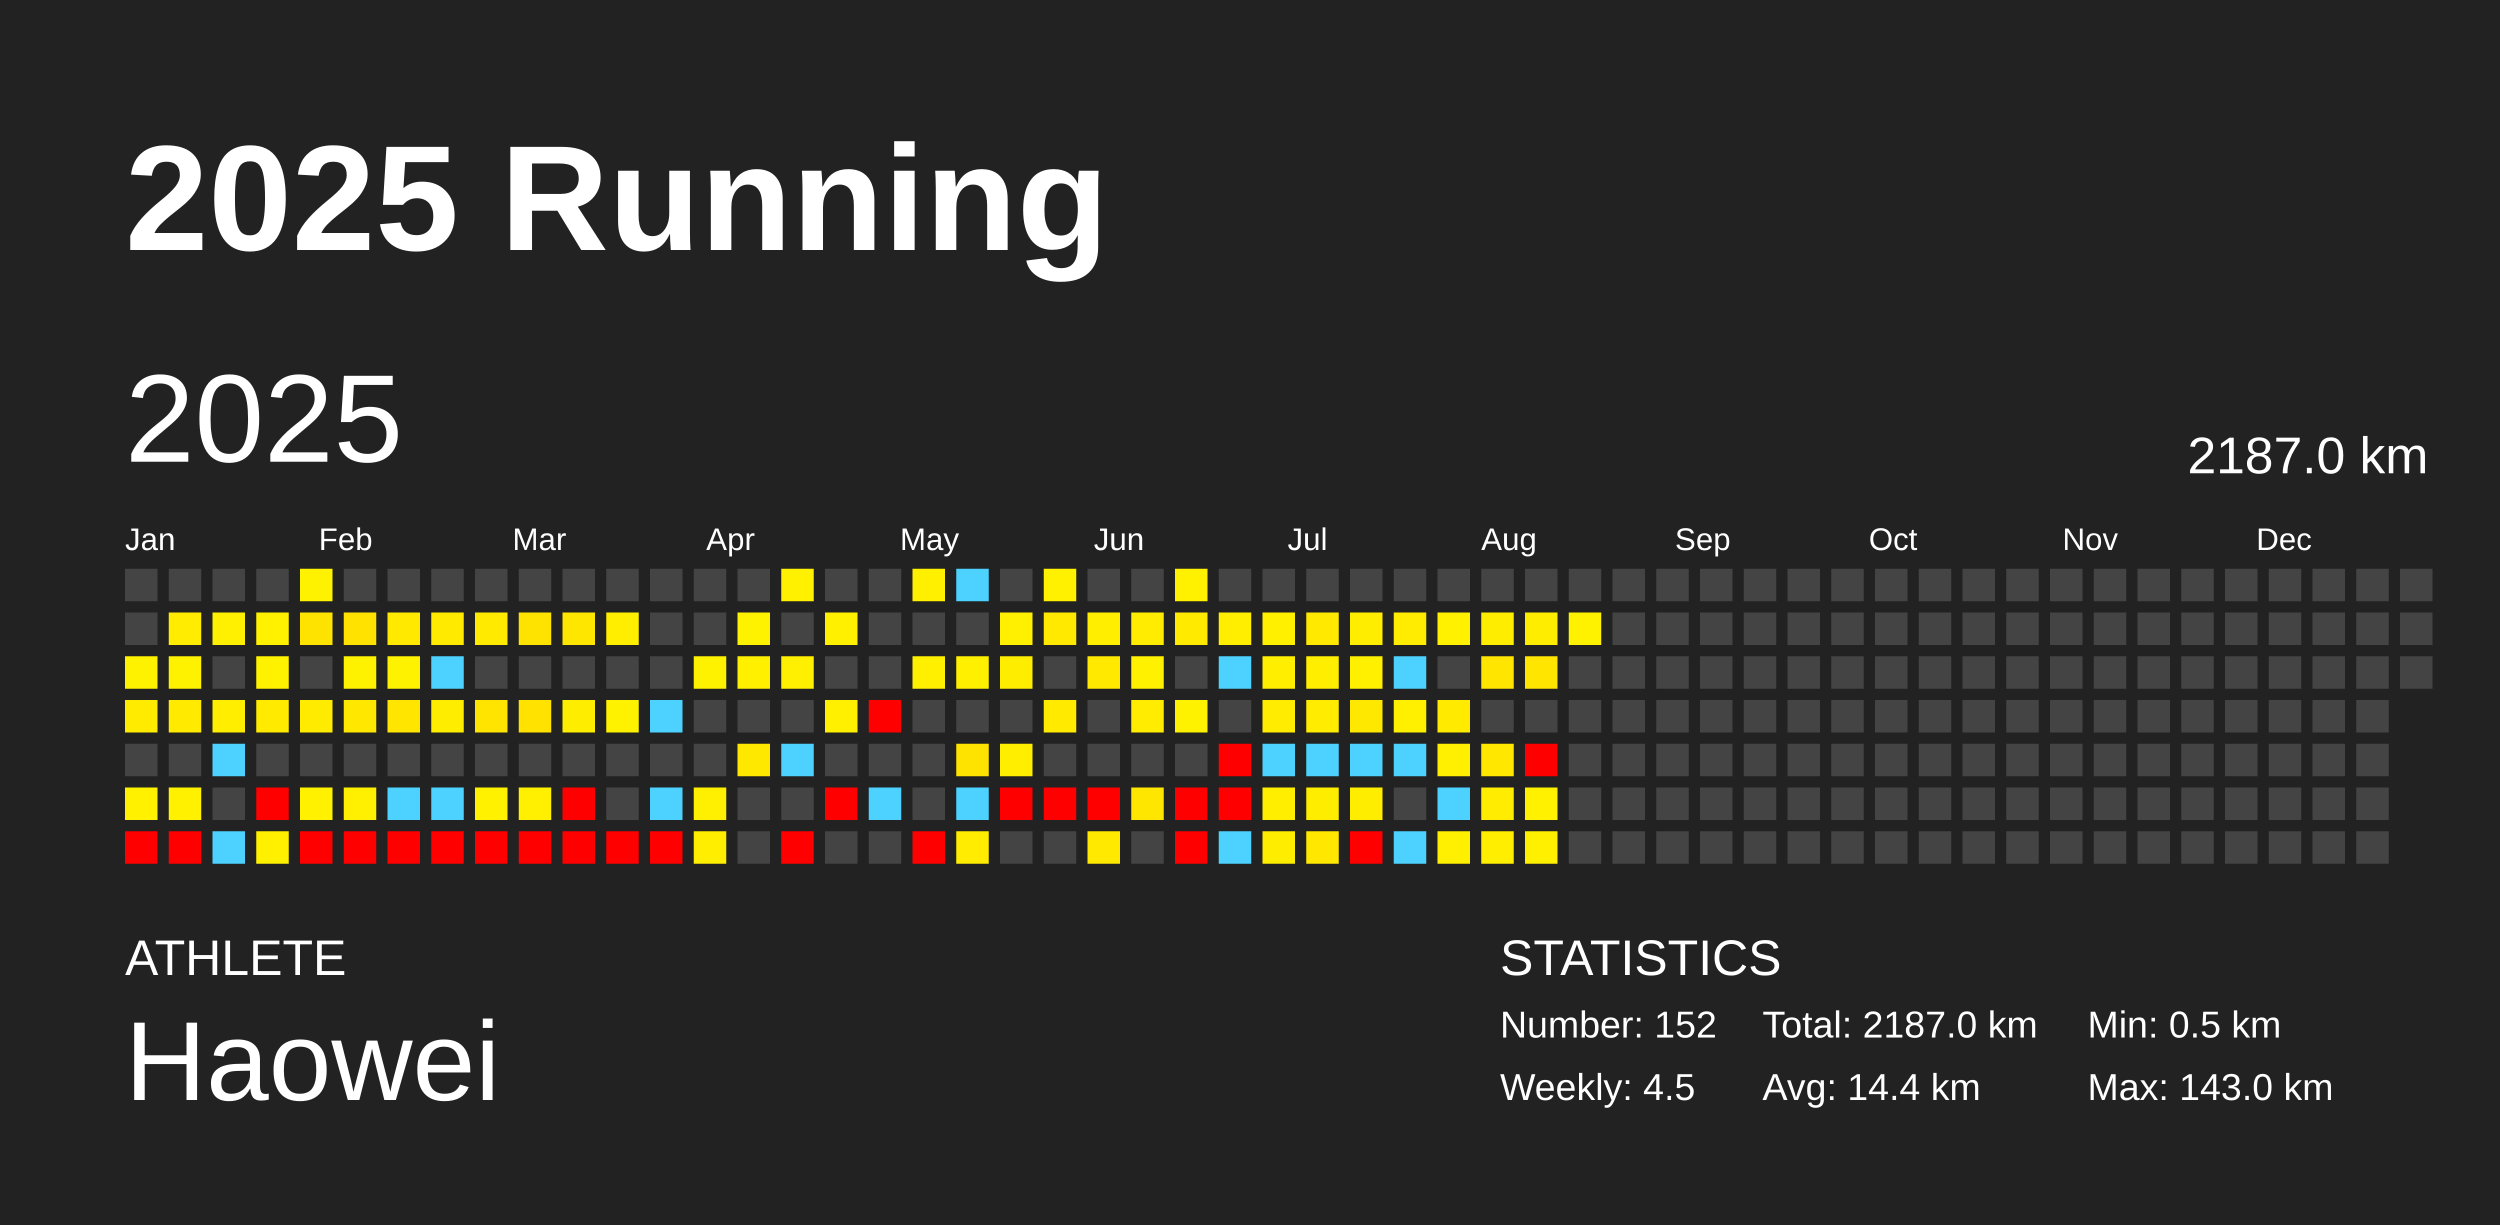
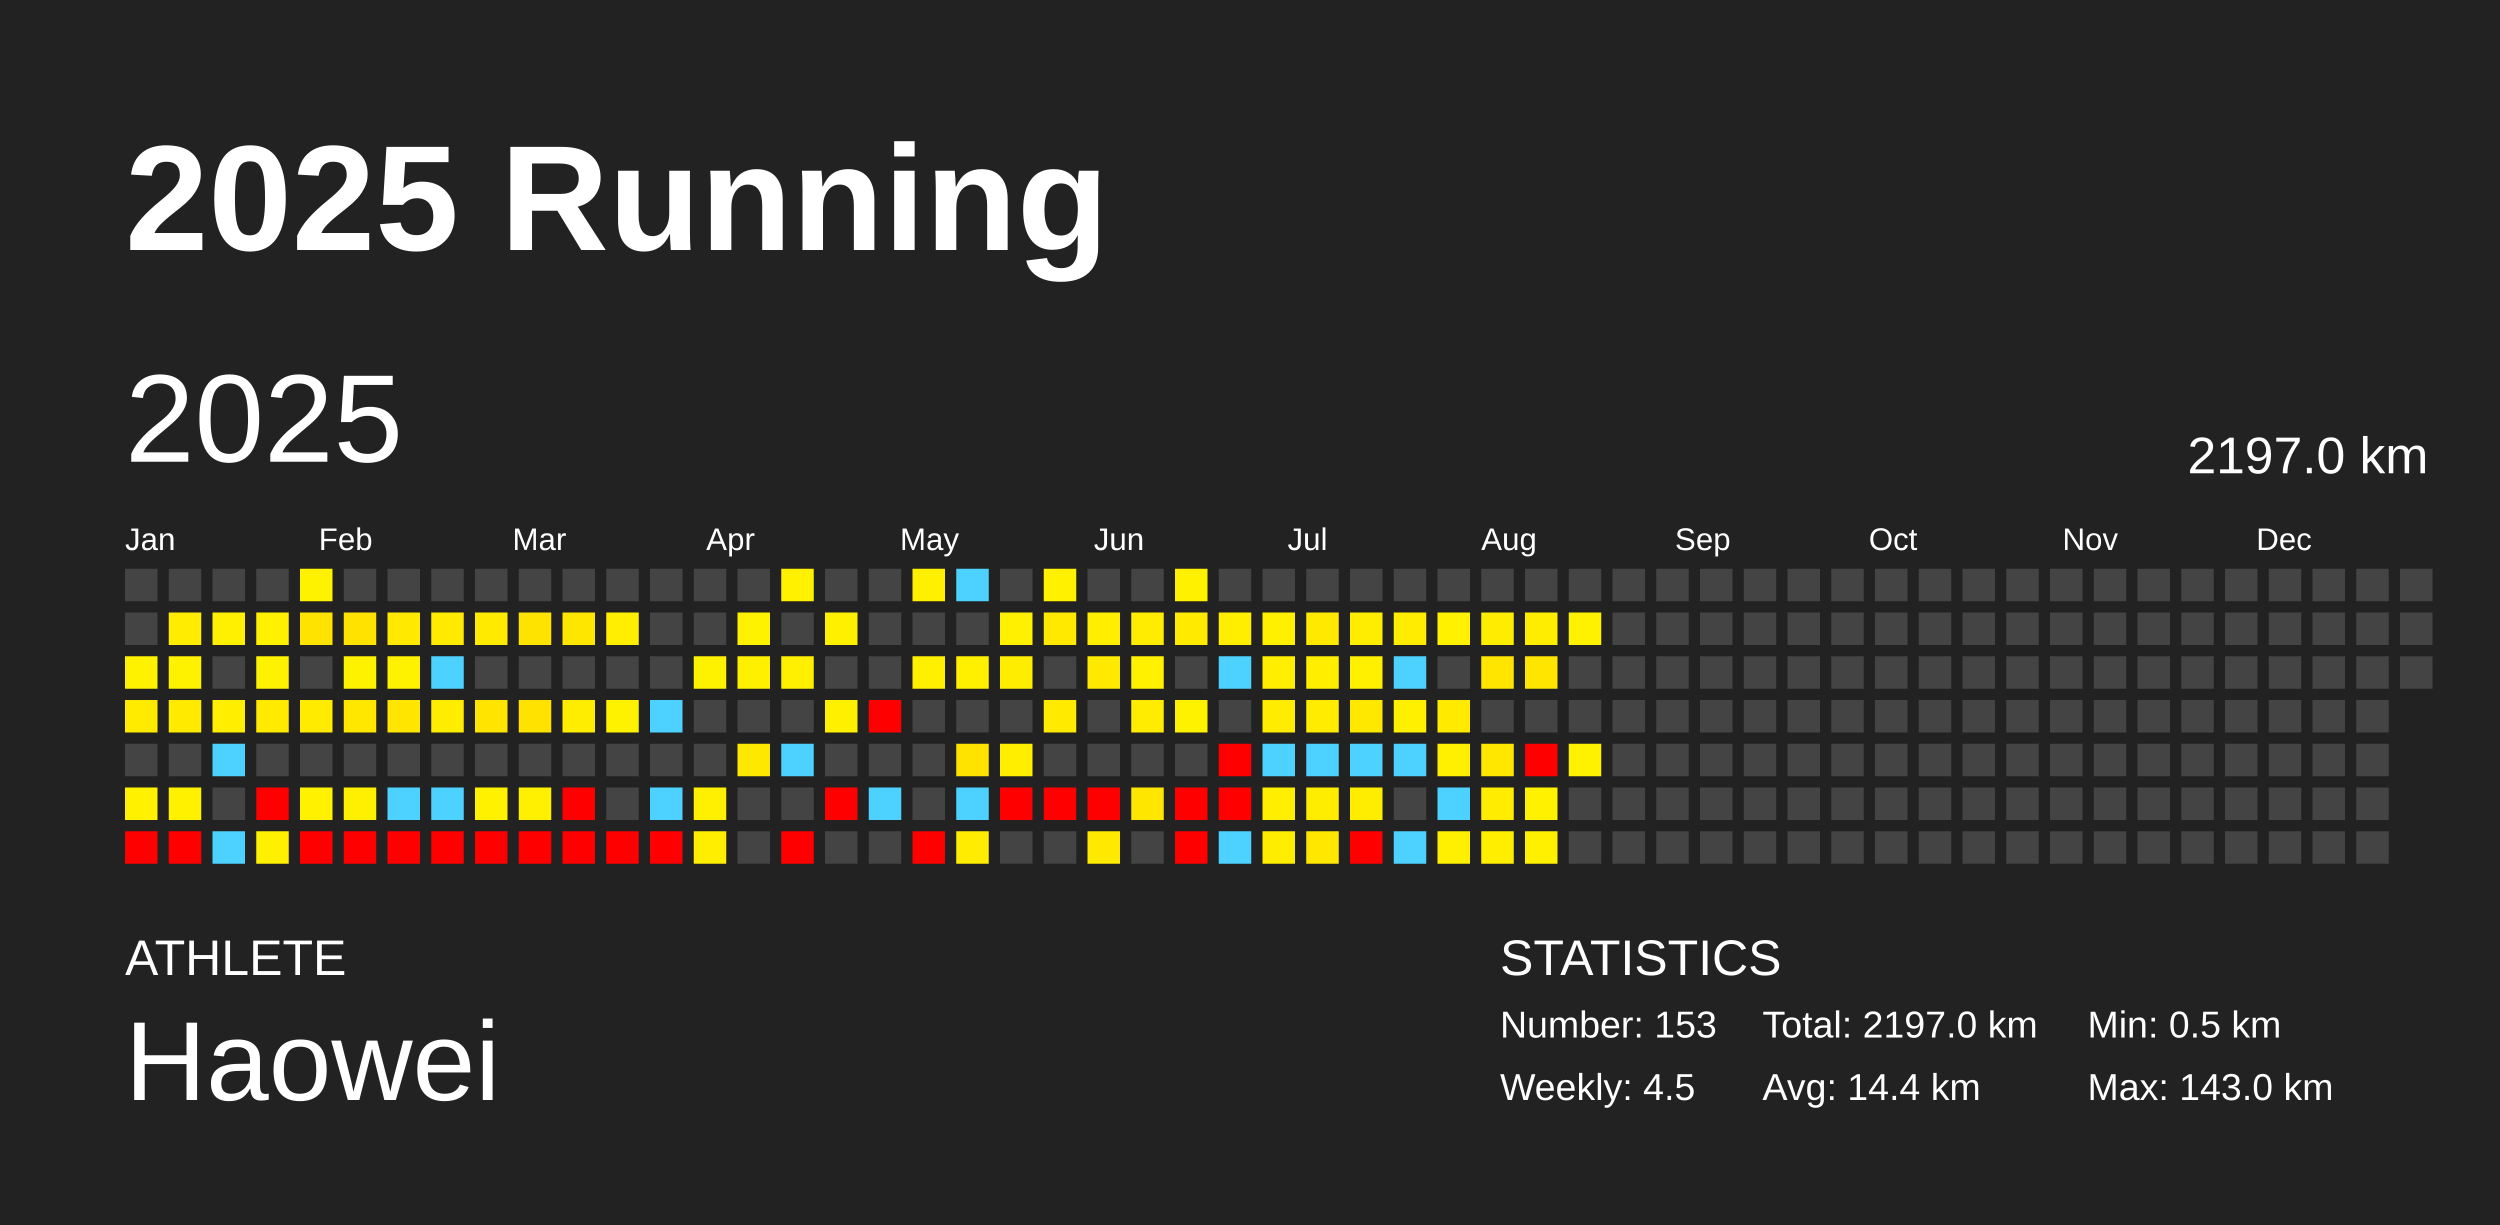
<svg xmlns="http://www.w3.org/2000/svg" baseProfile="full" height="98mm" version="1.1" viewBox="0,0,200,98" width="200mm">
  <defs />
  <rect fill="#222222" height="98" width="200" x="0" y="0" />
  <text fill="#FFFFFF" style="font-size:12px; font-family:Arial; font-weight:bold;" x="10" y="20">2025 Running</text>
  <text fill="#FFFFFF" style="font-size:4px; font-family:Arial" x="10" y="78">ATHLETE</text>
  <text fill="#FFFFFF" style="font-size:9px; font-family:Arial" x="10" y="88">Haowei</text>
  <text fill="#FFFFFF" style="font-size:4px; font-family:Arial" x="120" y="78">STATISTICS</text>
-   <text fill="#FFFFFF" style="font-size:3px; font-family:Arial" x="120" y="83">Number: 152</text>
+   <text fill="#FFFFFF" style="font-size:3px; font-family:Arial" x="120" y="83">Number: 153</text>
  <text fill="#FFFFFF" style="font-size:3px; font-family:Arial" x="120" y="88">Weekly: 4.5</text>
-   <text fill="#FFFFFF" style="font-size:3px; font-family:Arial" x="141" y="83">Total: 2187.0 km</text>
+   <text fill="#FFFFFF" style="font-size:3px; font-family:Arial" x="141" y="83">Total: 2197.0 km</text>
  <text fill="#FFFFFF" style="font-size:3px; font-family:Arial" x="141" y="88">Avg: 14.4 km</text>
  <text fill="#FFFFFF" style="font-size:3px; font-family:Arial" x="167" y="83">Min: 0.5 km</text>
  <text fill="#FFFFFF" style="font-size:3px; font-family:Arial" x="167" y="88">Max: 143.0 km</text>
  <text dominant-baseline="hanging" fill="#FFFFFF" style="font-size:10.0px; font-family:Arial;" x="10" y="30">2025</text>
-   <text dominant-baseline="hanging" fill="#FFFFFF" style="font-size:4.125px; font-family:Arial;" x="175" y="35">2187.0 km</text>
+   <text dominant-baseline="hanging" fill="#FFFFFF" style="font-size:4.125px; font-family:Arial;" x="175" y="35">2197.0 km</text>
  <text fill="#FFFFFF" style="font-size:2.5px; font-family:Arial" x="10.0" y="44">Jan</text>
  <text fill="#FFFFFF" style="font-size:2.5px; font-family:Arial" x="25.5" y="44">Feb</text>
  <text fill="#FFFFFF" style="font-size:2.5px; font-family:Arial" x="41.0" y="44">Mar</text>
  <text fill="#FFFFFF" style="font-size:2.5px; font-family:Arial" x="56.5" y="44">Apr</text>
  <text fill="#FFFFFF" style="font-size:2.5px; font-family:Arial" x="72.0" y="44">May</text>
  <text fill="#FFFFFF" style="font-size:2.5px; font-family:Arial" x="87.5" y="44">Jun</text>
  <text fill="#FFFFFF" style="font-size:2.5px; font-family:Arial" x="103.0" y="44">Jul</text>
  <text fill="#FFFFFF" style="font-size:2.5px; font-family:Arial" x="118.5" y="44">Aug</text>
  <text fill="#FFFFFF" style="font-size:2.5px; font-family:Arial" x="134.0" y="44">Sep</text>
  <text fill="#FFFFFF" style="font-size:2.5px; font-family:Arial" x="149.5" y="44">Oct</text>
  <text fill="#FFFFFF" style="font-size:2.5px; font-family:Arial" x="165.0" y="44">Nov</text>
  <text fill="#FFFFFF" style="font-size:2.5px; font-family:Arial" x="180.5" y="44">Dec</text>
  <rect fill="#444444" height="2.6" width="2.6" x="10.0" y="45.5" />
  <rect fill="#444444" height="2.6" width="2.6" x="10.0" y="49.0" />
  <rect fill="#fff200" height="2.6" width="2.6" x="10.0" y="52.5" />
  <rect fill="#ffeb00" height="2.6" width="2.6" x="10.0" y="56.0" />
  <rect fill="#444444" height="2.6" width="2.6" x="10.0" y="59.5" />
  <rect fill="#fff100" height="2.6" width="2.6" x="10.0" y="63.0" />
  <rect fill="red" height="2.6" width="2.6" x="10.0" y="66.5" />
  <rect fill="#444444" height="2.6" width="2.6" x="13.5" y="45.5" />
  <rect fill="#ffec00" height="2.6" width="2.6" x="13.5" y="49.0" />
  <rect fill="#fff200" height="2.6" width="2.6" x="13.5" y="52.5" />
  <rect fill="#ffea00" height="2.6" width="2.6" x="13.5" y="56.0" />
  <rect fill="#444444" height="2.6" width="2.6" x="13.5" y="59.5" />
  <rect fill="#fff100" height="2.6" width="2.6" x="13.5" y="63.0" />
  <rect fill="red" height="2.6" width="2.6" x="13.5" y="66.5" />
  <rect fill="#444444" height="2.6" width="2.6" x="17.0" y="45.5" />
  <rect fill="#ffef00" height="2.6" width="2.6" x="17.0" y="49.0" />
  <rect fill="#444444" height="2.6" width="2.6" x="17.0" y="52.5" />
  <rect fill="#ffee00" height="2.6" width="2.6" x="17.0" y="56.0" />
  <rect fill="#4dd2ff" height="2.6" width="2.6" x="17.0" y="59.5" />
  <rect fill="#444444" height="2.6" width="2.6" x="17.0" y="63.0" />
  <rect fill="#4dd2ff" height="2.6" width="2.6" x="17.0" y="66.5" />
  <rect fill="#444444" height="2.6" width="2.6" x="20.5" y="45.5" />
  <rect fill="#fff100" height="2.6" width="2.6" x="20.5" y="49.0" />
  <rect fill="#fff200" height="2.6" width="2.6" x="20.5" y="52.5" />
  <rect fill="#ffea00" height="2.6" width="2.6" x="20.5" y="56.0" />
  <rect fill="#444444" height="2.6" width="2.6" x="20.5" y="59.5" />
  <rect fill="red" height="2.6" width="2.6" x="20.5" y="63.0" />
  <rect fill="#fff000" height="2.6" width="2.6" x="20.5" y="66.5" />
  <rect fill="#fff200" height="2.6" width="2.6" x="24.0" y="45.5" />
  <rect fill="#ffe300" height="2.6" width="2.6" x="24.0" y="49.0" />
  <rect fill="#444444" height="2.6" width="2.6" x="24.0" y="52.5" />
  <rect fill="#ffeb00" height="2.6" width="2.6" x="24.0" y="56.0" />
  <rect fill="#444444" height="2.6" width="2.6" x="24.0" y="59.5" />
  <rect fill="#fff100" height="2.6" width="2.6" x="24.0" y="63.0" />
  <rect fill="red" height="2.6" width="2.6" x="24.0" y="66.5" />
  <rect fill="#444444" height="2.6" width="2.6" x="27.5" y="45.5" />
  <rect fill="#ffe200" height="2.6" width="2.6" x="27.5" y="49.0" />
  <rect fill="#fff200" height="2.6" width="2.6" x="27.5" y="52.5" />
  <rect fill="#ffe700" height="2.6" width="2.6" x="27.5" y="56.0" />
  <rect fill="#444444" height="2.6" width="2.6" x="27.5" y="59.5" />
  <rect fill="#ffef00" height="2.6" width="2.6" x="27.5" y="63.0" />
  <rect fill="red" height="2.6" width="2.6" x="27.5" y="66.5" />
  <rect fill="#444444" height="2.6" width="2.6" x="31.0" y="45.5" />
  <rect fill="#ffe900" height="2.6" width="2.6" x="31.0" y="49.0" />
  <rect fill="#fff200" height="2.6" width="2.6" x="31.0" y="52.5" />
  <rect fill="#ffe500" height="2.6" width="2.6" x="31.0" y="56.0" />
  <rect fill="#444444" height="2.6" width="2.6" x="31.0" y="59.5" />
  <rect fill="#4dd2ff" height="2.6" width="2.6" x="31.0" y="63.0" />
  <rect fill="red" height="2.6" width="2.6" x="31.0" y="66.5" />
  <rect fill="#444444" height="2.6" width="2.6" x="34.5" y="45.5" />
  <rect fill="#ffea00" height="2.6" width="2.6" x="34.5" y="49.0" />
  <rect fill="#4dd2ff" height="2.6" width="2.6" x="34.5" y="52.5" />
  <rect fill="#ffed00" height="2.6" width="2.6" x="34.5" y="56.0" />
  <rect fill="#444444" height="2.6" width="2.6" x="34.5" y="59.5" />
  <rect fill="#4dd2ff" height="2.6" width="2.6" x="34.5" y="63.0" />
  <rect fill="red" height="2.6" width="2.6" x="34.5" y="66.5" />
  <rect fill="#444444" height="2.6" width="2.6" x="38.0" y="45.5" />
  <rect fill="#ffea00" height="2.6" width="2.6" x="38.0" y="49.0" />
  <rect fill="#444444" height="2.6" width="2.6" x="38.0" y="52.5" />
  <rect fill="#ffe400" height="2.6" width="2.6" x="38.0" y="56.0" />
  <rect fill="#444444" height="2.6" width="2.6" x="38.0" y="59.5" />
  <rect fill="#fff100" height="2.6" width="2.6" x="38.0" y="63.0" />
  <rect fill="red" height="2.6" width="2.6" x="38.0" y="66.5" />
  <rect fill="#444444" height="2.6" width="2.6" x="41.5" y="45.5" />
  <rect fill="#ffe300" height="2.6" width="2.6" x="41.5" y="49.0" />
  <rect fill="#444444" height="2.6" width="2.6" x="41.5" y="52.5" />
  <rect fill="#ffe200" height="2.6" width="2.6" x="41.5" y="56.0" />
  <rect fill="#444444" height="2.6" width="2.6" x="41.5" y="59.5" />
  <rect fill="#ffef00" height="2.6" width="2.6" x="41.5" y="63.0" />
  <rect fill="red" height="2.6" width="2.6" x="41.5" y="66.5" />
  <rect fill="#444444" height="2.6" width="2.6" x="45.0" y="45.5" />
  <rect fill="#ffe600" height="2.6" width="2.6" x="45.0" y="49.0" />
  <rect fill="#444444" height="2.6" width="2.6" x="45.0" y="52.5" />
  <rect fill="#ffed00" height="2.6" width="2.6" x="45.0" y="56.0" />
  <rect fill="#444444" height="2.6" width="2.6" x="45.0" y="59.5" />
  <rect fill="red" height="2.6" width="2.6" x="45.0" y="63.0" />
  <rect fill="red" height="2.6" width="2.6" x="45.0" y="66.5" />
  <rect fill="#444444" height="2.6" width="2.6" x="48.5" y="45.5" />
  <rect fill="#ffee00" height="2.6" width="2.6" x="48.5" y="49.0" />
  <rect fill="#444444" height="2.6" width="2.6" x="48.5" y="52.5" />
  <rect fill="#fff200" height="2.6" width="2.6" x="48.5" y="56.0" />
  <rect fill="#444444" height="2.6" width="2.6" x="48.5" y="59.5" />
  <rect fill="#444444" height="2.6" width="2.6" x="48.5" y="63.0" />
  <rect fill="red" height="2.6" width="2.6" x="48.5" y="66.5" />
  <rect fill="#444444" height="2.6" width="2.6" x="52.0" y="45.5" />
  <rect fill="#444444" height="2.6" width="2.6" x="52.0" y="49.0" />
  <rect fill="#444444" height="2.6" width="2.6" x="52.0" y="52.5" />
  <rect fill="#4dd2ff" height="2.6" width="2.6" x="52.0" y="56.0" />
  <rect fill="#444444" height="2.6" width="2.6" x="52.0" y="59.5" />
  <rect fill="#4dd2ff" height="2.6" width="2.6" x="52.0" y="63.0" />
  <rect fill="red" height="2.6" width="2.6" x="52.0" y="66.5" />
  <rect fill="#444444" height="2.6" width="2.6" x="55.5" y="45.5" />
  <rect fill="#444444" height="2.6" width="2.6" x="55.5" y="49.0" />
  <rect fill="#fff200" height="2.6" width="2.6" x="55.5" y="52.5" />
  <rect fill="#444444" height="2.6" width="2.6" x="55.5" y="56.0" />
  <rect fill="#444444" height="2.6" width="2.6" x="55.5" y="59.5" />
  <rect fill="#ffef00" height="2.6" width="2.6" x="55.5" y="63.0" />
  <rect fill="#ffee00" height="2.6" width="2.6" x="55.5" y="66.5" />
  <rect fill="#444444" height="2.6" width="2.6" x="59.0" y="45.5" />
  <rect fill="#fff200" height="2.6" width="2.6" x="59.0" y="49.0" />
  <rect fill="#fff000" height="2.6" width="2.6" x="59.0" y="52.5" />
  <rect fill="#444444" height="2.6" width="2.6" x="59.0" y="56.0" />
  <rect fill="#ffe800" height="2.6" width="2.6" x="59.0" y="59.5" />
  <rect fill="#444444" height="2.6" width="2.6" x="59.0" y="63.0" />
  <rect fill="#444444" height="2.6" width="2.6" x="59.0" y="66.5" />
  <rect fill="#fff100" height="2.6" width="2.6" x="62.5" y="45.5" />
  <rect fill="#444444" height="2.6" width="2.6" x="62.5" y="49.0" />
  <rect fill="#ffef00" height="2.6" width="2.6" x="62.5" y="52.5" />
  <rect fill="#444444" height="2.6" width="2.6" x="62.5" y="56.0" />
  <rect fill="#4dd2ff" height="2.6" width="2.6" x="62.5" y="59.5" />
  <rect fill="#444444" height="2.6" width="2.6" x="62.5" y="63.0" />
  <rect fill="red" height="2.6" width="2.6" x="62.5" y="66.5" />
  <rect fill="#444444" height="2.6" width="2.6" x="66.0" y="45.5" />
  <rect fill="#fff000" height="2.6" width="2.6" x="66.0" y="49.0" />
  <rect fill="#444444" height="2.6" width="2.6" x="66.0" y="52.5" />
  <rect fill="#fff000" height="2.6" width="2.6" x="66.0" y="56.0" />
  <rect fill="#444444" height="2.6" width="2.6" x="66.0" y="59.5" />
  <rect fill="red" height="2.6" width="2.6" x="66.0" y="63.0" />
  <rect fill="#444444" height="2.6" width="2.6" x="66.0" y="66.5" />
  <rect fill="#444444" height="2.6" width="2.6" x="69.5" y="45.5" />
  <rect fill="#444444" height="2.6" width="2.6" x="69.5" y="49.0" />
  <rect fill="#444444" height="2.6" width="2.6" x="69.5" y="52.5" />
  <rect fill="red" height="2.6" width="2.6" x="69.5" y="56.0" />
  <rect fill="#444444" height="2.6" width="2.6" x="69.5" y="59.5" />
  <rect fill="#4dd2ff" height="2.6" width="2.6" x="69.5" y="63.0" />
  <rect fill="#444444" height="2.6" width="2.6" x="69.5" y="66.5" />
  <rect fill="#fff000" height="2.6" width="2.6" x="73.0" y="45.5" />
  <rect fill="#444444" height="2.6" width="2.6" x="73.0" y="49.0" />
  <rect fill="#fff000" height="2.6" width="2.6" x="73.0" y="52.5" />
  <rect fill="#444444" height="2.6" width="2.6" x="73.0" y="56.0" />
  <rect fill="#444444" height="2.6" width="2.6" x="73.0" y="59.5" />
  <rect fill="#444444" height="2.6" width="2.6" x="73.0" y="63.0" />
  <rect fill="red" height="2.6" width="2.6" x="73.0" y="66.5" />
  <rect fill="#4dd2ff" height="2.6" width="2.6" x="76.5" y="45.5" />
  <rect fill="#444444" height="2.6" width="2.6" x="76.5" y="49.0" />
  <rect fill="#fff000" height="2.6" width="2.6" x="76.5" y="52.5" />
  <rect fill="#444444" height="2.6" width="2.6" x="76.5" y="56.0" />
  <rect fill="#ffe300" height="2.6" width="2.6" x="76.5" y="59.5" />
  <rect fill="#4dd2ff" height="2.6" width="2.6" x="76.5" y="63.0" />
  <rect fill="#ffec00" height="2.6" width="2.6" x="76.5" y="66.5" />
  <rect fill="#444444" height="2.6" width="2.6" x="80.0" y="45.5" />
  <rect fill="#ffef00" height="2.6" width="2.6" x="80.0" y="49.0" />
  <rect fill="#ffed00" height="2.6" width="2.6" x="80.0" y="52.5" />
  <rect fill="#444444" height="2.6" width="2.6" x="80.0" y="56.0" />
  <rect fill="#ffee00" height="2.6" width="2.6" x="80.0" y="59.5" />
  <rect fill="red" height="2.6" width="2.6" x="80.0" y="63.0" />
  <rect fill="#444444" height="2.6" width="2.6" x="80.0" y="66.5" />
  <rect fill="#fff100" height="2.6" width="2.6" x="83.5" y="45.5" />
  <rect fill="#ffe900" height="2.6" width="2.6" x="83.5" y="49.0" />
  <rect fill="#444444" height="2.6" width="2.6" x="83.5" y="52.5" />
  <rect fill="#ffea00" height="2.6" width="2.6" x="83.5" y="56.0" />
  <rect fill="#444444" height="2.6" width="2.6" x="83.5" y="59.5" />
  <rect fill="red" height="2.6" width="2.6" x="83.5" y="63.0" />
  <rect fill="#444444" height="2.6" width="2.6" x="83.5" y="66.5" />
  <rect fill="#444444" height="2.6" width="2.6" x="87.0" y="45.5" />
  <rect fill="#ffee00" height="2.6" width="2.6" x="87.0" y="49.0" />
  <rect fill="#ffe900" height="2.6" width="2.6" x="87.0" y="52.5" />
  <rect fill="#444444" height="2.6" width="2.6" x="87.0" y="56.0" />
  <rect fill="#444444" height="2.6" width="2.6" x="87.0" y="59.5" />
  <rect fill="red" height="2.6" width="2.6" x="87.0" y="63.0" />
  <rect fill="#ffe900" height="2.6" width="2.6" x="87.0" y="66.5" />
  <rect fill="#444444" height="2.6" width="2.6" x="90.5" y="45.5" />
  <rect fill="#ffec00" height="2.6" width="2.6" x="90.5" y="49.0" />
  <rect fill="#fff100" height="2.6" width="2.6" x="90.5" y="52.5" />
  <rect fill="#ffec00" height="2.6" width="2.6" x="90.5" y="56.0" />
  <rect fill="#444444" height="2.6" width="2.6" x="90.5" y="59.5" />
  <rect fill="#ffe600" height="2.6" width="2.6" x="90.5" y="63.0" />
  <rect fill="#444444" height="2.6" width="2.6" x="90.5" y="66.5" />
  <rect fill="#fff100" height="2.6" width="2.6" x="94.0" y="45.5" />
  <rect fill="#ffea00" height="2.6" width="2.6" x="94.0" y="49.0" />
  <rect fill="#444444" height="2.6" width="2.6" x="94.0" y="52.5" />
  <rect fill="#fff200" height="2.6" width="2.6" x="94.0" y="56.0" />
  <rect fill="#444444" height="2.6" width="2.6" x="94.0" y="59.5" />
  <rect fill="red" height="2.6" width="2.6" x="94.0" y="63.0" />
  <rect fill="red" height="2.6" width="2.6" x="94.0" y="66.5" />
  <rect fill="#444444" height="2.6" width="2.6" x="97.5" y="45.5" />
  <rect fill="#ffee00" height="2.6" width="2.6" x="97.5" y="49.0" />
  <rect fill="#4dd2ff" height="2.6" width="2.6" x="97.5" y="52.5" />
  <rect fill="#444444" height="2.6" width="2.6" x="97.5" y="56.0" />
  <rect fill="red" height="2.6" width="2.6" x="97.5" y="59.5" />
  <rect fill="red" height="2.6" width="2.6" x="97.5" y="63.0" />
  <rect fill="#4dd2ff" height="2.6" width="2.6" x="97.5" y="66.5" />
  <rect fill="#444444" height="2.6" width="2.6" x="101.0" y="45.5" />
  <rect fill="#fff000" height="2.6" width="2.6" x="101.0" y="49.0" />
  <rect fill="#ffee00" height="2.6" width="2.6" x="101.0" y="52.5" />
  <rect fill="#ffec00" height="2.6" width="2.6" x="101.0" y="56.0" />
  <rect fill="#4dd2ff" height="2.6" width="2.6" x="101.0" y="59.5" />
  <rect fill="#ffee00" height="2.6" width="2.6" x="101.0" y="63.0" />
  <rect fill="#ffed00" height="2.6" width="2.6" x="101.0" y="66.5" />
  <rect fill="#444444" height="2.6" width="2.6" x="104.5" y="45.5" />
  <rect fill="#ffe900" height="2.6" width="2.6" x="104.5" y="49.0" />
  <rect fill="#ffee00" height="2.6" width="2.6" x="104.5" y="52.5" />
  <rect fill="#ffec00" height="2.6" width="2.6" x="104.5" y="56.0" />
  <rect fill="#4dd2ff" height="2.6" width="2.6" x="104.5" y="59.5" />
  <rect fill="#ffed00" height="2.6" width="2.6" x="104.5" y="63.0" />
  <rect fill="#ffe700" height="2.6" width="2.6" x="104.5" y="66.5" />
  <rect fill="#444444" height="2.6" width="2.6" x="108.0" y="45.5" />
  <rect fill="#ffed00" height="2.6" width="2.6" x="108.0" y="49.0" />
  <rect fill="#fff000" height="2.6" width="2.6" x="108.0" y="52.5" />
  <rect fill="#ffe800" height="2.6" width="2.6" x="108.0" y="56.0" />
  <rect fill="#4dd2ff" height="2.6" width="2.6" x="108.0" y="59.5" />
  <rect fill="#ffed00" height="2.6" width="2.6" x="108.0" y="63.0" />
  <rect fill="red" height="2.6" width="2.6" x="108.0" y="66.5" />
  <rect fill="#444444" height="2.6" width="2.6" x="111.5" y="45.5" />
  <rect fill="#ffec00" height="2.6" width="2.6" x="111.5" y="49.0" />
  <rect fill="#4dd2ff" height="2.6" width="2.6" x="111.5" y="52.5" />
  <rect fill="#fff000" height="2.6" width="2.6" x="111.5" y="56.0" />
  <rect fill="#4dd2ff" height="2.6" width="2.6" x="111.5" y="59.5" />
  <rect fill="#444444" height="2.6" width="2.6" x="111.5" y="63.0" />
  <rect fill="#4dd2ff" height="2.6" width="2.6" x="111.5" y="66.5" />
  <rect fill="#444444" height="2.6" width="2.6" x="115.0" y="45.5" />
  <rect fill="#fff100" height="2.6" width="2.6" x="115.0" y="49.0" />
  <rect fill="#444444" height="2.6" width="2.6" x="115.0" y="52.5" />
  <rect fill="#ffea00" height="2.6" width="2.6" x="115.0" y="56.0" />
  <rect fill="#ffef00" height="2.6" width="2.6" x="115.0" y="59.5" />
  <rect fill="#4dd2ff" height="2.6" width="2.6" x="115.0" y="63.0" />
  <rect fill="#ffef00" height="2.6" width="2.6" x="115.0" y="66.5" />
  <rect fill="#444444" height="2.6" width="2.6" x="118.5" y="45.5" />
  <rect fill="#ffed00" height="2.6" width="2.6" x="118.5" y="49.0" />
  <rect fill="#ffe500" height="2.6" width="2.6" x="118.5" y="52.5" />
  <rect fill="#444444" height="2.6" width="2.6" x="118.5" y="56.0" />
  <rect fill="#ffe700" height="2.6" width="2.6" x="118.5" y="59.5" />
  <rect fill="#ffec00" height="2.6" width="2.6" x="118.5" y="63.0" />
  <rect fill="#ffee00" height="2.6" width="2.6" x="118.5" y="66.5" />
  <rect fill="#444444" height="2.6" width="2.6" x="122.0" y="45.5" />
  <rect fill="#ffed00" height="2.6" width="2.6" x="122.0" y="49.0" />
  <rect fill="#ffe500" height="2.6" width="2.6" x="122.0" y="52.5" />
  <rect fill="#444444" height="2.6" width="2.6" x="122.0" y="56.0" />
  <rect fill="red" height="2.6" width="2.6" x="122.0" y="59.5" />
  <rect fill="#fff100" height="2.6" width="2.6" x="122.0" y="63.0" />
  <rect fill="#fff000" height="2.6" width="2.6" x="122.0" y="66.5" />
  <rect fill="#444444" height="2.6" width="2.6" x="125.5" y="45.5" />
  <rect fill="#fff200" height="2.6" width="2.6" x="125.5" y="49.0" />
  <rect fill="#444444" height="2.6" width="2.6" x="125.5" y="52.5" />
  <rect fill="#444444" height="2.6" width="2.6" x="125.5" y="56.0" />
-   <rect fill="#444444" height="2.6" width="2.6" x="125.5" y="59.5" />
+   <rect fill="#fff200" height="2.6" width="2.6" x="125.5" y="59.5" />
  <rect fill="#444444" height="2.6" width="2.6" x="125.5" y="63.0" />
  <rect fill="#444444" height="2.6" width="2.6" x="125.5" y="66.5" />
  <rect fill="#444444" height="2.6" width="2.6" x="129.0" y="45.5" />
  <rect fill="#444444" height="2.6" width="2.6" x="129.0" y="49.0" />
  <rect fill="#444444" height="2.6" width="2.6" x="129.0" y="52.5" />
  <rect fill="#444444" height="2.6" width="2.6" x="129.0" y="56.0" />
  <rect fill="#444444" height="2.6" width="2.6" x="129.0" y="59.5" />
  <rect fill="#444444" height="2.6" width="2.6" x="129.0" y="63.0" />
  <rect fill="#444444" height="2.6" width="2.6" x="129.0" y="66.5" />
  <rect fill="#444444" height="2.6" width="2.6" x="132.5" y="45.5" />
  <rect fill="#444444" height="2.6" width="2.6" x="132.5" y="49.0" />
  <rect fill="#444444" height="2.6" width="2.6" x="132.5" y="52.5" />
  <rect fill="#444444" height="2.6" width="2.6" x="132.5" y="56.0" />
  <rect fill="#444444" height="2.6" width="2.6" x="132.5" y="59.5" />
  <rect fill="#444444" height="2.6" width="2.6" x="132.5" y="63.0" />
  <rect fill="#444444" height="2.6" width="2.6" x="132.5" y="66.5" />
  <rect fill="#444444" height="2.6" width="2.6" x="136.0" y="45.5" />
  <rect fill="#444444" height="2.6" width="2.6" x="136.0" y="49.0" />
  <rect fill="#444444" height="2.6" width="2.6" x="136.0" y="52.5" />
  <rect fill="#444444" height="2.6" width="2.6" x="136.0" y="56.0" />
  <rect fill="#444444" height="2.6" width="2.6" x="136.0" y="59.5" />
  <rect fill="#444444" height="2.6" width="2.6" x="136.0" y="63.0" />
  <rect fill="#444444" height="2.6" width="2.6" x="136.0" y="66.5" />
  <rect fill="#444444" height="2.6" width="2.6" x="139.5" y="45.5" />
  <rect fill="#444444" height="2.6" width="2.6" x="139.5" y="49.0" />
  <rect fill="#444444" height="2.6" width="2.6" x="139.5" y="52.5" />
  <rect fill="#444444" height="2.6" width="2.6" x="139.5" y="56.0" />
  <rect fill="#444444" height="2.6" width="2.6" x="139.5" y="59.5" />
  <rect fill="#444444" height="2.6" width="2.6" x="139.5" y="63.0" />
  <rect fill="#444444" height="2.6" width="2.6" x="139.5" y="66.5" />
  <rect fill="#444444" height="2.6" width="2.6" x="143.0" y="45.5" />
  <rect fill="#444444" height="2.6" width="2.6" x="143.0" y="49.0" />
  <rect fill="#444444" height="2.6" width="2.6" x="143.0" y="52.5" />
  <rect fill="#444444" height="2.6" width="2.6" x="143.0" y="56.0" />
  <rect fill="#444444" height="2.6" width="2.6" x="143.0" y="59.5" />
  <rect fill="#444444" height="2.6" width="2.6" x="143.0" y="63.0" />
  <rect fill="#444444" height="2.6" width="2.6" x="143.0" y="66.5" />
  <rect fill="#444444" height="2.6" width="2.6" x="146.5" y="45.5" />
  <rect fill="#444444" height="2.6" width="2.6" x="146.5" y="49.0" />
  <rect fill="#444444" height="2.6" width="2.6" x="146.5" y="52.5" />
  <rect fill="#444444" height="2.6" width="2.6" x="146.5" y="56.0" />
  <rect fill="#444444" height="2.6" width="2.6" x="146.5" y="59.5" />
  <rect fill="#444444" height="2.6" width="2.6" x="146.5" y="63.0" />
  <rect fill="#444444" height="2.6" width="2.6" x="146.5" y="66.5" />
  <rect fill="#444444" height="2.6" width="2.6" x="150.0" y="45.5" />
  <rect fill="#444444" height="2.6" width="2.6" x="150.0" y="49.0" />
  <rect fill="#444444" height="2.6" width="2.6" x="150.0" y="52.5" />
  <rect fill="#444444" height="2.6" width="2.6" x="150.0" y="56.0" />
  <rect fill="#444444" height="2.6" width="2.6" x="150.0" y="59.5" />
  <rect fill="#444444" height="2.6" width="2.6" x="150.0" y="63.0" />
  <rect fill="#444444" height="2.6" width="2.6" x="150.0" y="66.5" />
  <rect fill="#444444" height="2.6" width="2.6" x="153.5" y="45.5" />
  <rect fill="#444444" height="2.6" width="2.6" x="153.5" y="49.0" />
  <rect fill="#444444" height="2.6" width="2.6" x="153.5" y="52.5" />
  <rect fill="#444444" height="2.6" width="2.6" x="153.5" y="56.0" />
  <rect fill="#444444" height="2.6" width="2.6" x="153.5" y="59.5" />
  <rect fill="#444444" height="2.6" width="2.6" x="153.5" y="63.0" />
  <rect fill="#444444" height="2.6" width="2.6" x="153.5" y="66.5" />
  <rect fill="#444444" height="2.6" width="2.6" x="157.0" y="45.5" />
  <rect fill="#444444" height="2.6" width="2.6" x="157.0" y="49.0" />
  <rect fill="#444444" height="2.6" width="2.6" x="157.0" y="52.5" />
  <rect fill="#444444" height="2.6" width="2.6" x="157.0" y="56.0" />
  <rect fill="#444444" height="2.6" width="2.6" x="157.0" y="59.5" />
  <rect fill="#444444" height="2.6" width="2.6" x="157.0" y="63.0" />
  <rect fill="#444444" height="2.6" width="2.6" x="157.0" y="66.5" />
  <rect fill="#444444" height="2.6" width="2.6" x="160.5" y="45.5" />
  <rect fill="#444444" height="2.6" width="2.6" x="160.5" y="49.0" />
  <rect fill="#444444" height="2.6" width="2.6" x="160.5" y="52.5" />
  <rect fill="#444444" height="2.6" width="2.6" x="160.5" y="56.0" />
  <rect fill="#444444" height="2.6" width="2.6" x="160.5" y="59.5" />
  <rect fill="#444444" height="2.6" width="2.6" x="160.5" y="63.0" />
  <rect fill="#444444" height="2.6" width="2.6" x="160.5" y="66.5" />
  <rect fill="#444444" height="2.6" width="2.6" x="164.0" y="45.5" />
  <rect fill="#444444" height="2.6" width="2.6" x="164.0" y="49.0" />
  <rect fill="#444444" height="2.6" width="2.6" x="164.0" y="52.5" />
  <rect fill="#444444" height="2.6" width="2.6" x="164.0" y="56.0" />
  <rect fill="#444444" height="2.6" width="2.6" x="164.0" y="59.5" />
  <rect fill="#444444" height="2.6" width="2.6" x="164.0" y="63.0" />
  <rect fill="#444444" height="2.6" width="2.6" x="164.0" y="66.5" />
  <rect fill="#444444" height="2.6" width="2.6" x="167.5" y="45.5" />
  <rect fill="#444444" height="2.6" width="2.6" x="167.5" y="49.0" />
  <rect fill="#444444" height="2.6" width="2.6" x="167.5" y="52.5" />
  <rect fill="#444444" height="2.6" width="2.6" x="167.5" y="56.0" />
  <rect fill="#444444" height="2.6" width="2.6" x="167.5" y="59.5" />
  <rect fill="#444444" height="2.6" width="2.6" x="167.5" y="63.0" />
  <rect fill="#444444" height="2.6" width="2.6" x="167.5" y="66.5" />
  <rect fill="#444444" height="2.6" width="2.6" x="171.0" y="45.5" />
  <rect fill="#444444" height="2.6" width="2.6" x="171.0" y="49.0" />
  <rect fill="#444444" height="2.6" width="2.6" x="171.0" y="52.5" />
  <rect fill="#444444" height="2.6" width="2.6" x="171.0" y="56.0" />
  <rect fill="#444444" height="2.6" width="2.6" x="171.0" y="59.5" />
  <rect fill="#444444" height="2.6" width="2.6" x="171.0" y="63.0" />
  <rect fill="#444444" height="2.6" width="2.6" x="171.0" y="66.5" />
  <rect fill="#444444" height="2.6" width="2.6" x="174.5" y="45.5" />
  <rect fill="#444444" height="2.6" width="2.6" x="174.5" y="49.0" />
  <rect fill="#444444" height="2.6" width="2.6" x="174.5" y="52.5" />
  <rect fill="#444444" height="2.6" width="2.6" x="174.5" y="56.0" />
  <rect fill="#444444" height="2.6" width="2.6" x="174.5" y="59.5" />
  <rect fill="#444444" height="2.6" width="2.6" x="174.5" y="63.0" />
  <rect fill="#444444" height="2.6" width="2.6" x="174.5" y="66.5" />
  <rect fill="#444444" height="2.6" width="2.6" x="178.0" y="45.5" />
  <rect fill="#444444" height="2.6" width="2.6" x="178.0" y="49.0" />
  <rect fill="#444444" height="2.6" width="2.6" x="178.0" y="52.5" />
  <rect fill="#444444" height="2.6" width="2.6" x="178.0" y="56.0" />
  <rect fill="#444444" height="2.6" width="2.6" x="178.0" y="59.5" />
  <rect fill="#444444" height="2.6" width="2.6" x="178.0" y="63.0" />
  <rect fill="#444444" height="2.6" width="2.6" x="178.0" y="66.5" />
  <rect fill="#444444" height="2.6" width="2.6" x="181.5" y="45.5" />
  <rect fill="#444444" height="2.6" width="2.6" x="181.5" y="49.0" />
  <rect fill="#444444" height="2.6" width="2.6" x="181.5" y="52.5" />
  <rect fill="#444444" height="2.6" width="2.6" x="181.5" y="56.0" />
  <rect fill="#444444" height="2.6" width="2.6" x="181.5" y="59.5" />
  <rect fill="#444444" height="2.6" width="2.6" x="181.5" y="63.0" />
  <rect fill="#444444" height="2.6" width="2.6" x="181.5" y="66.5" />
  <rect fill="#444444" height="2.6" width="2.6" x="185.0" y="45.5" />
  <rect fill="#444444" height="2.6" width="2.6" x="185.0" y="49.0" />
  <rect fill="#444444" height="2.6" width="2.6" x="185.0" y="52.5" />
  <rect fill="#444444" height="2.6" width="2.6" x="185.0" y="56.0" />
  <rect fill="#444444" height="2.6" width="2.6" x="185.0" y="59.5" />
  <rect fill="#444444" height="2.6" width="2.6" x="185.0" y="63.0" />
  <rect fill="#444444" height="2.6" width="2.6" x="185.0" y="66.5" />
  <rect fill="#444444" height="2.6" width="2.6" x="188.5" y="45.5" />
  <rect fill="#444444" height="2.6" width="2.6" x="188.5" y="49.0" />
  <rect fill="#444444" height="2.6" width="2.6" x="188.5" y="52.5" />
  <rect fill="#444444" height="2.6" width="2.6" x="188.5" y="56.0" />
  <rect fill="#444444" height="2.6" width="2.6" x="188.5" y="59.5" />
  <rect fill="#444444" height="2.6" width="2.6" x="188.5" y="63.0" />
  <rect fill="#444444" height="2.6" width="2.6" x="188.5" y="66.5" />
  <rect fill="#444444" height="2.6" width="2.6" x="192.0" y="45.5" />
  <rect fill="#444444" height="2.6" width="2.6" x="192.0" y="49.0" />
  <rect fill="#444444" height="2.6" width="2.6" x="192.0" y="52.5" />
</svg>
